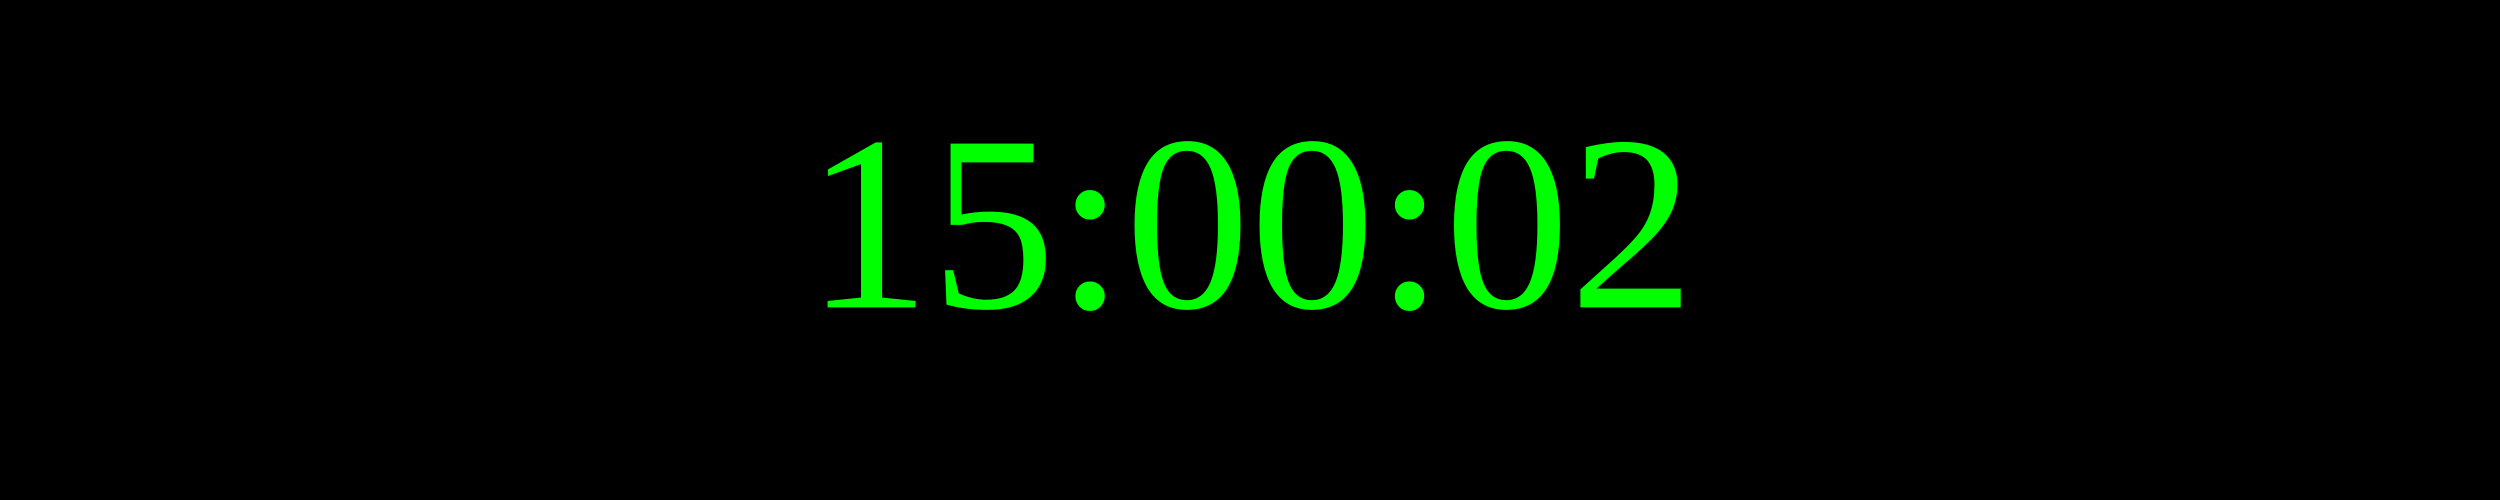
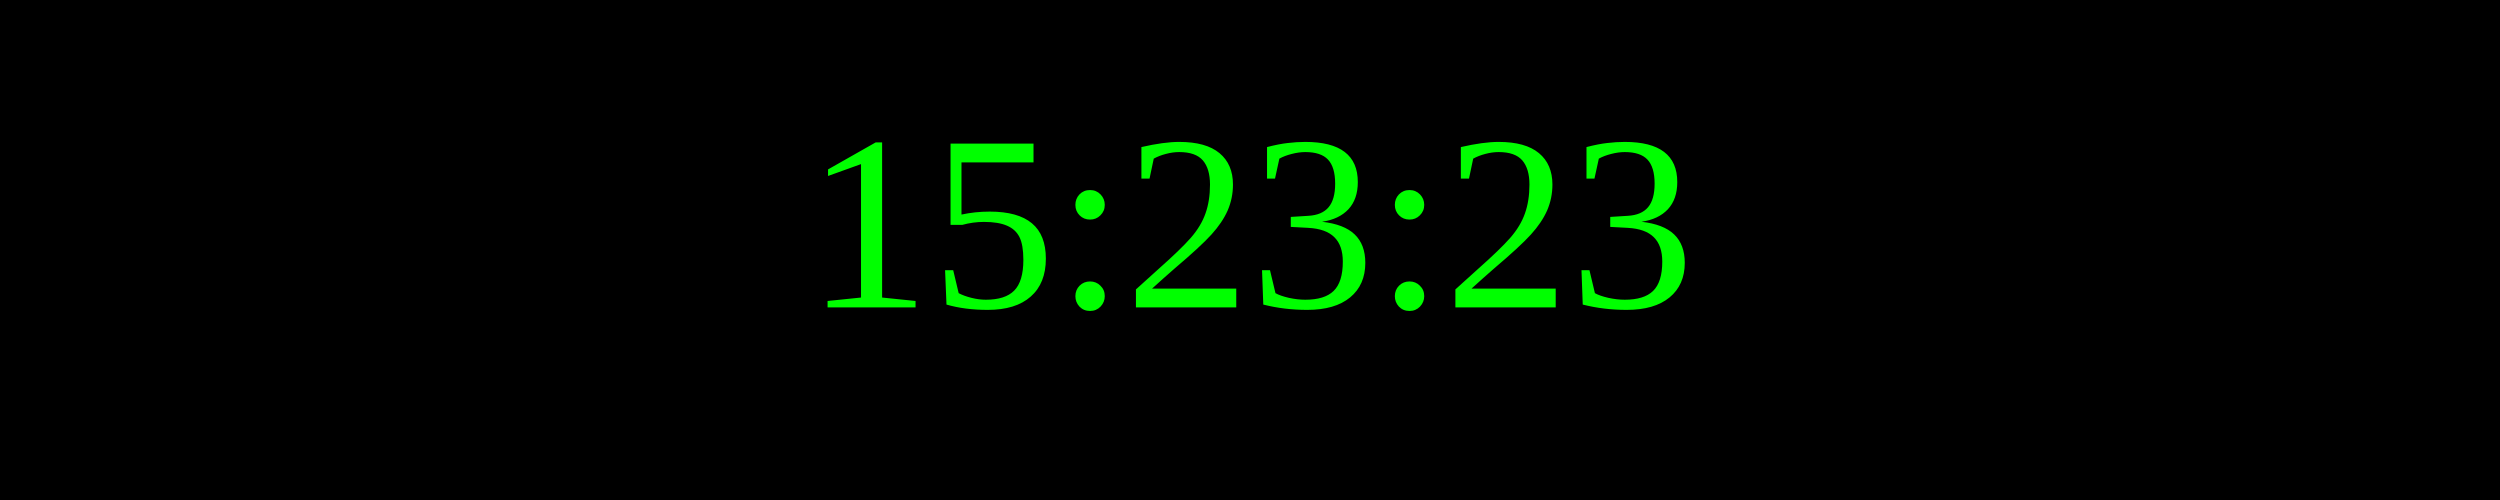
<svg xmlns="http://www.w3.org/2000/svg" width="250" height="50">
  <rect width="100%" height="100%" fill="black" />
  <text x="50%" y="50%" font-size="25" fill="lime" text-anchor="middle" dominant-baseline="middle">
- 15:00:02
+ 15:23:23
</text>
</svg>
